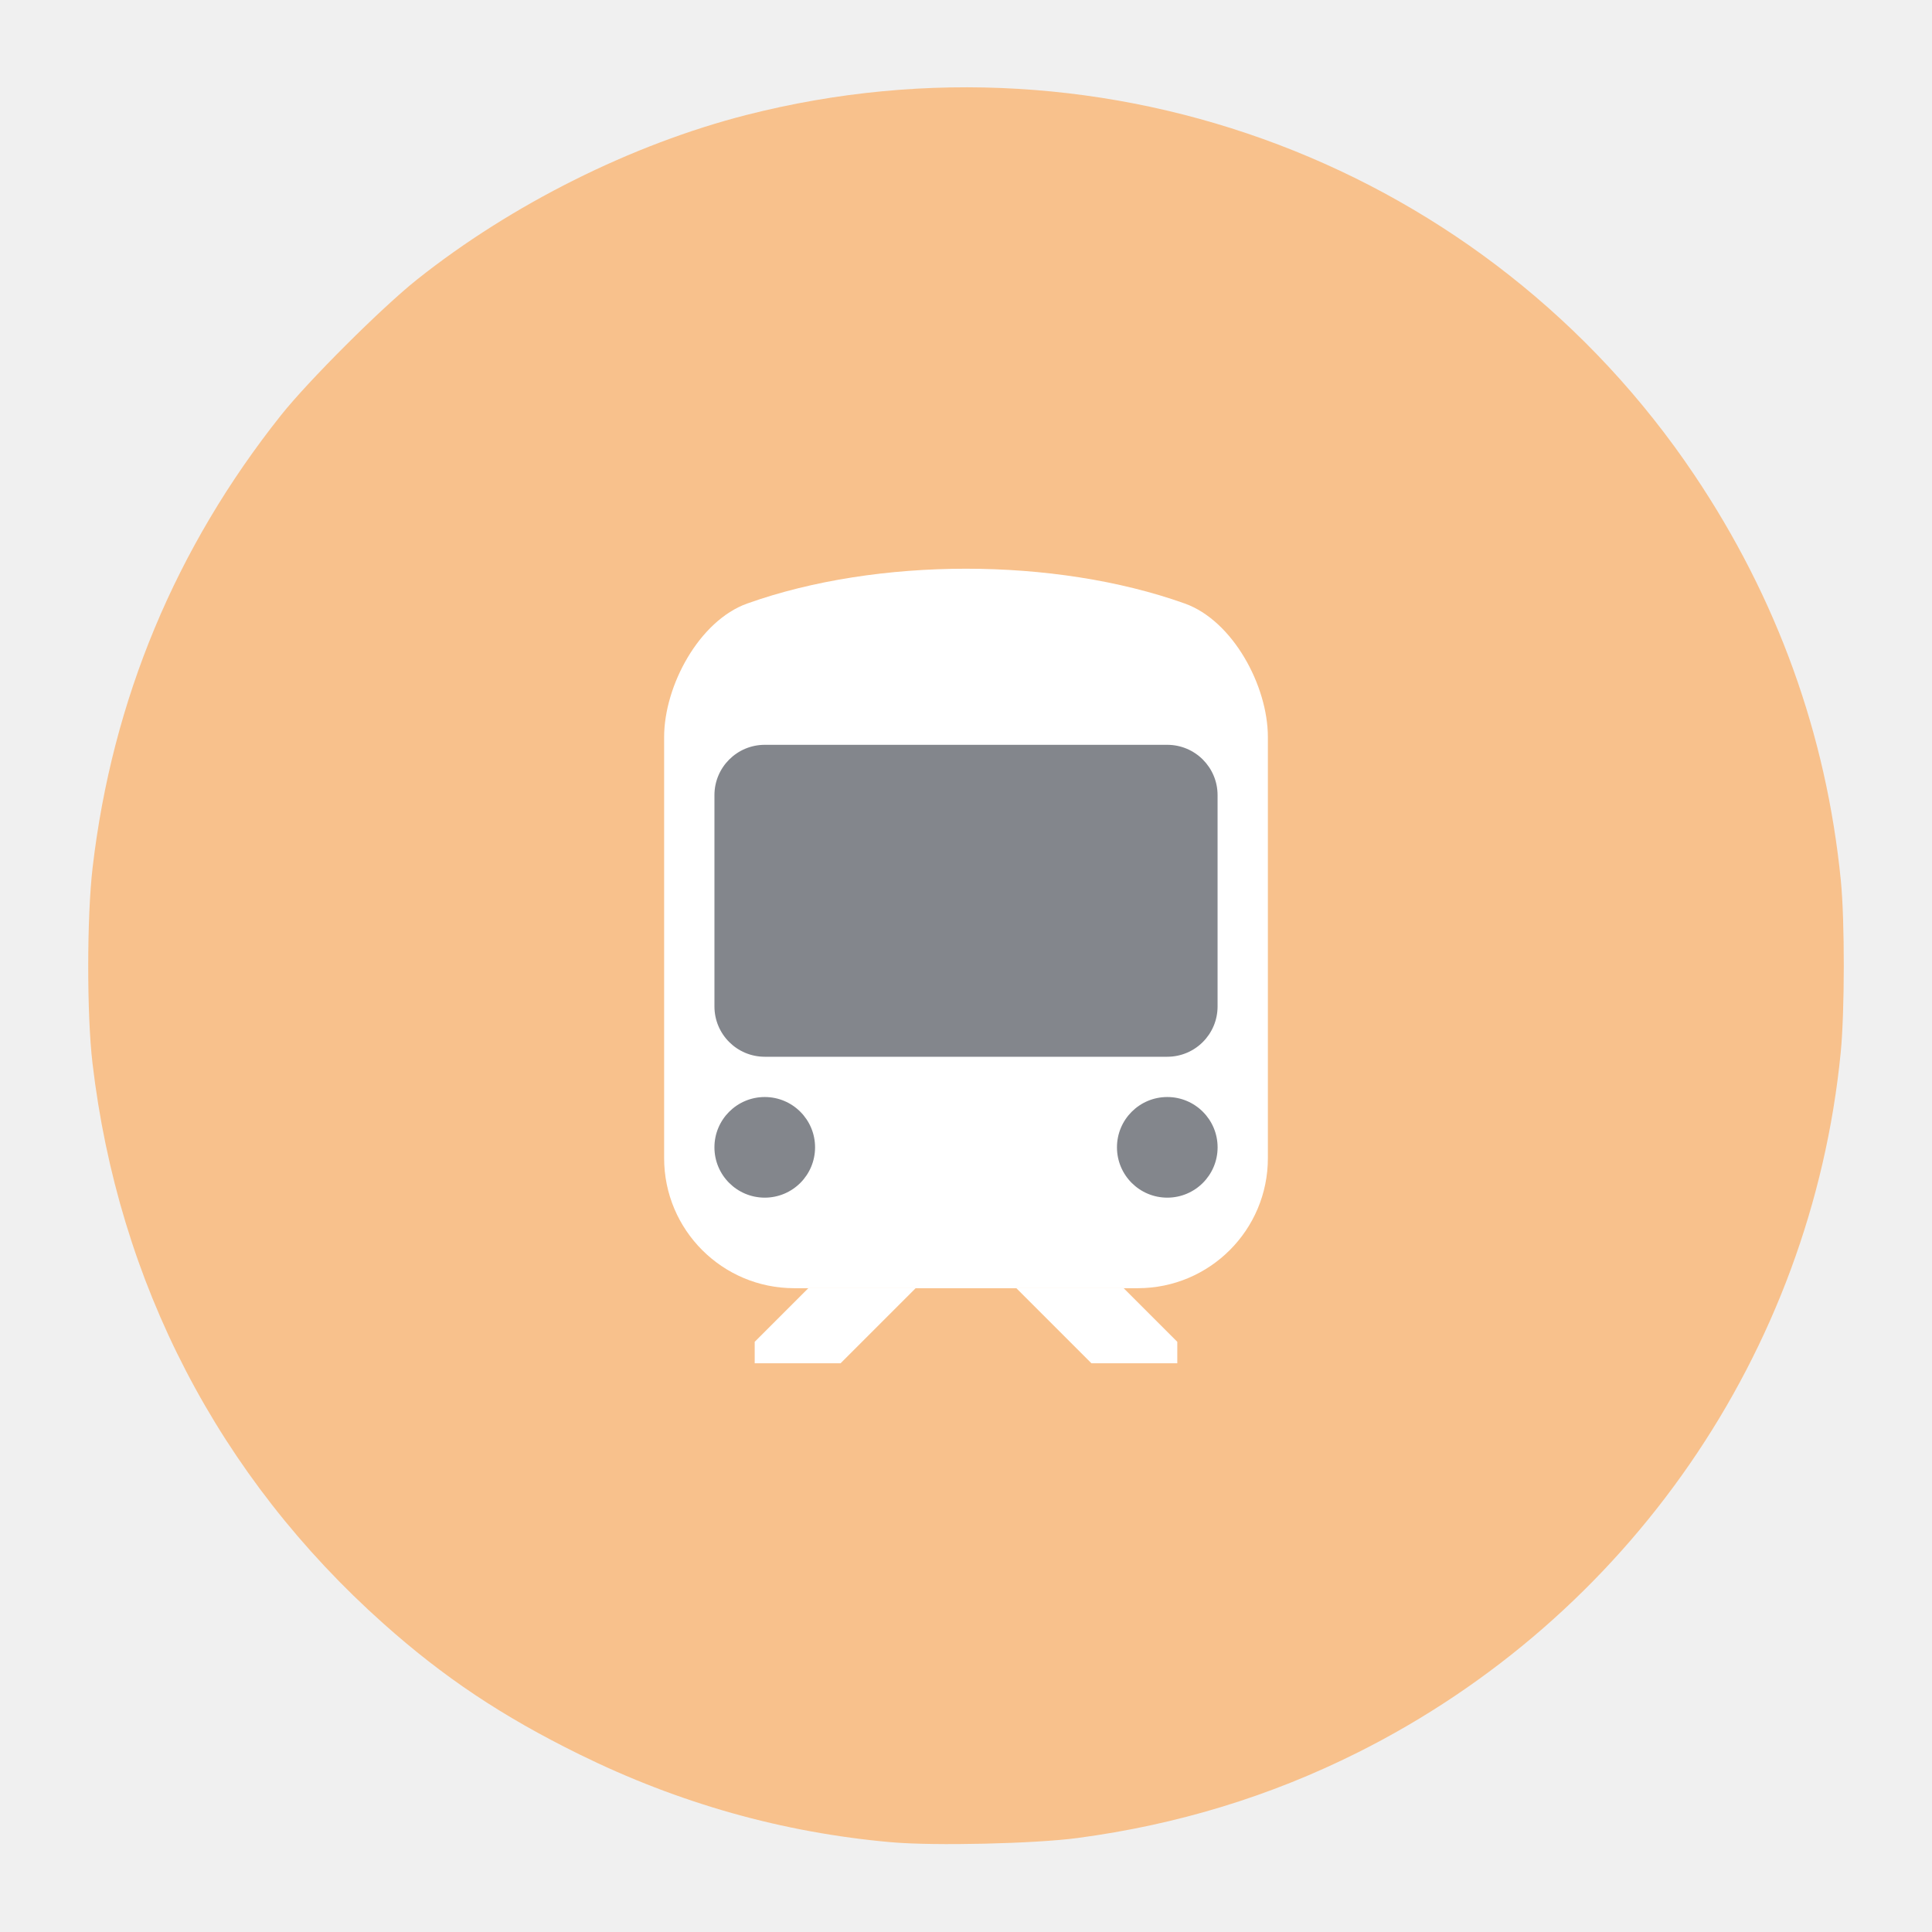
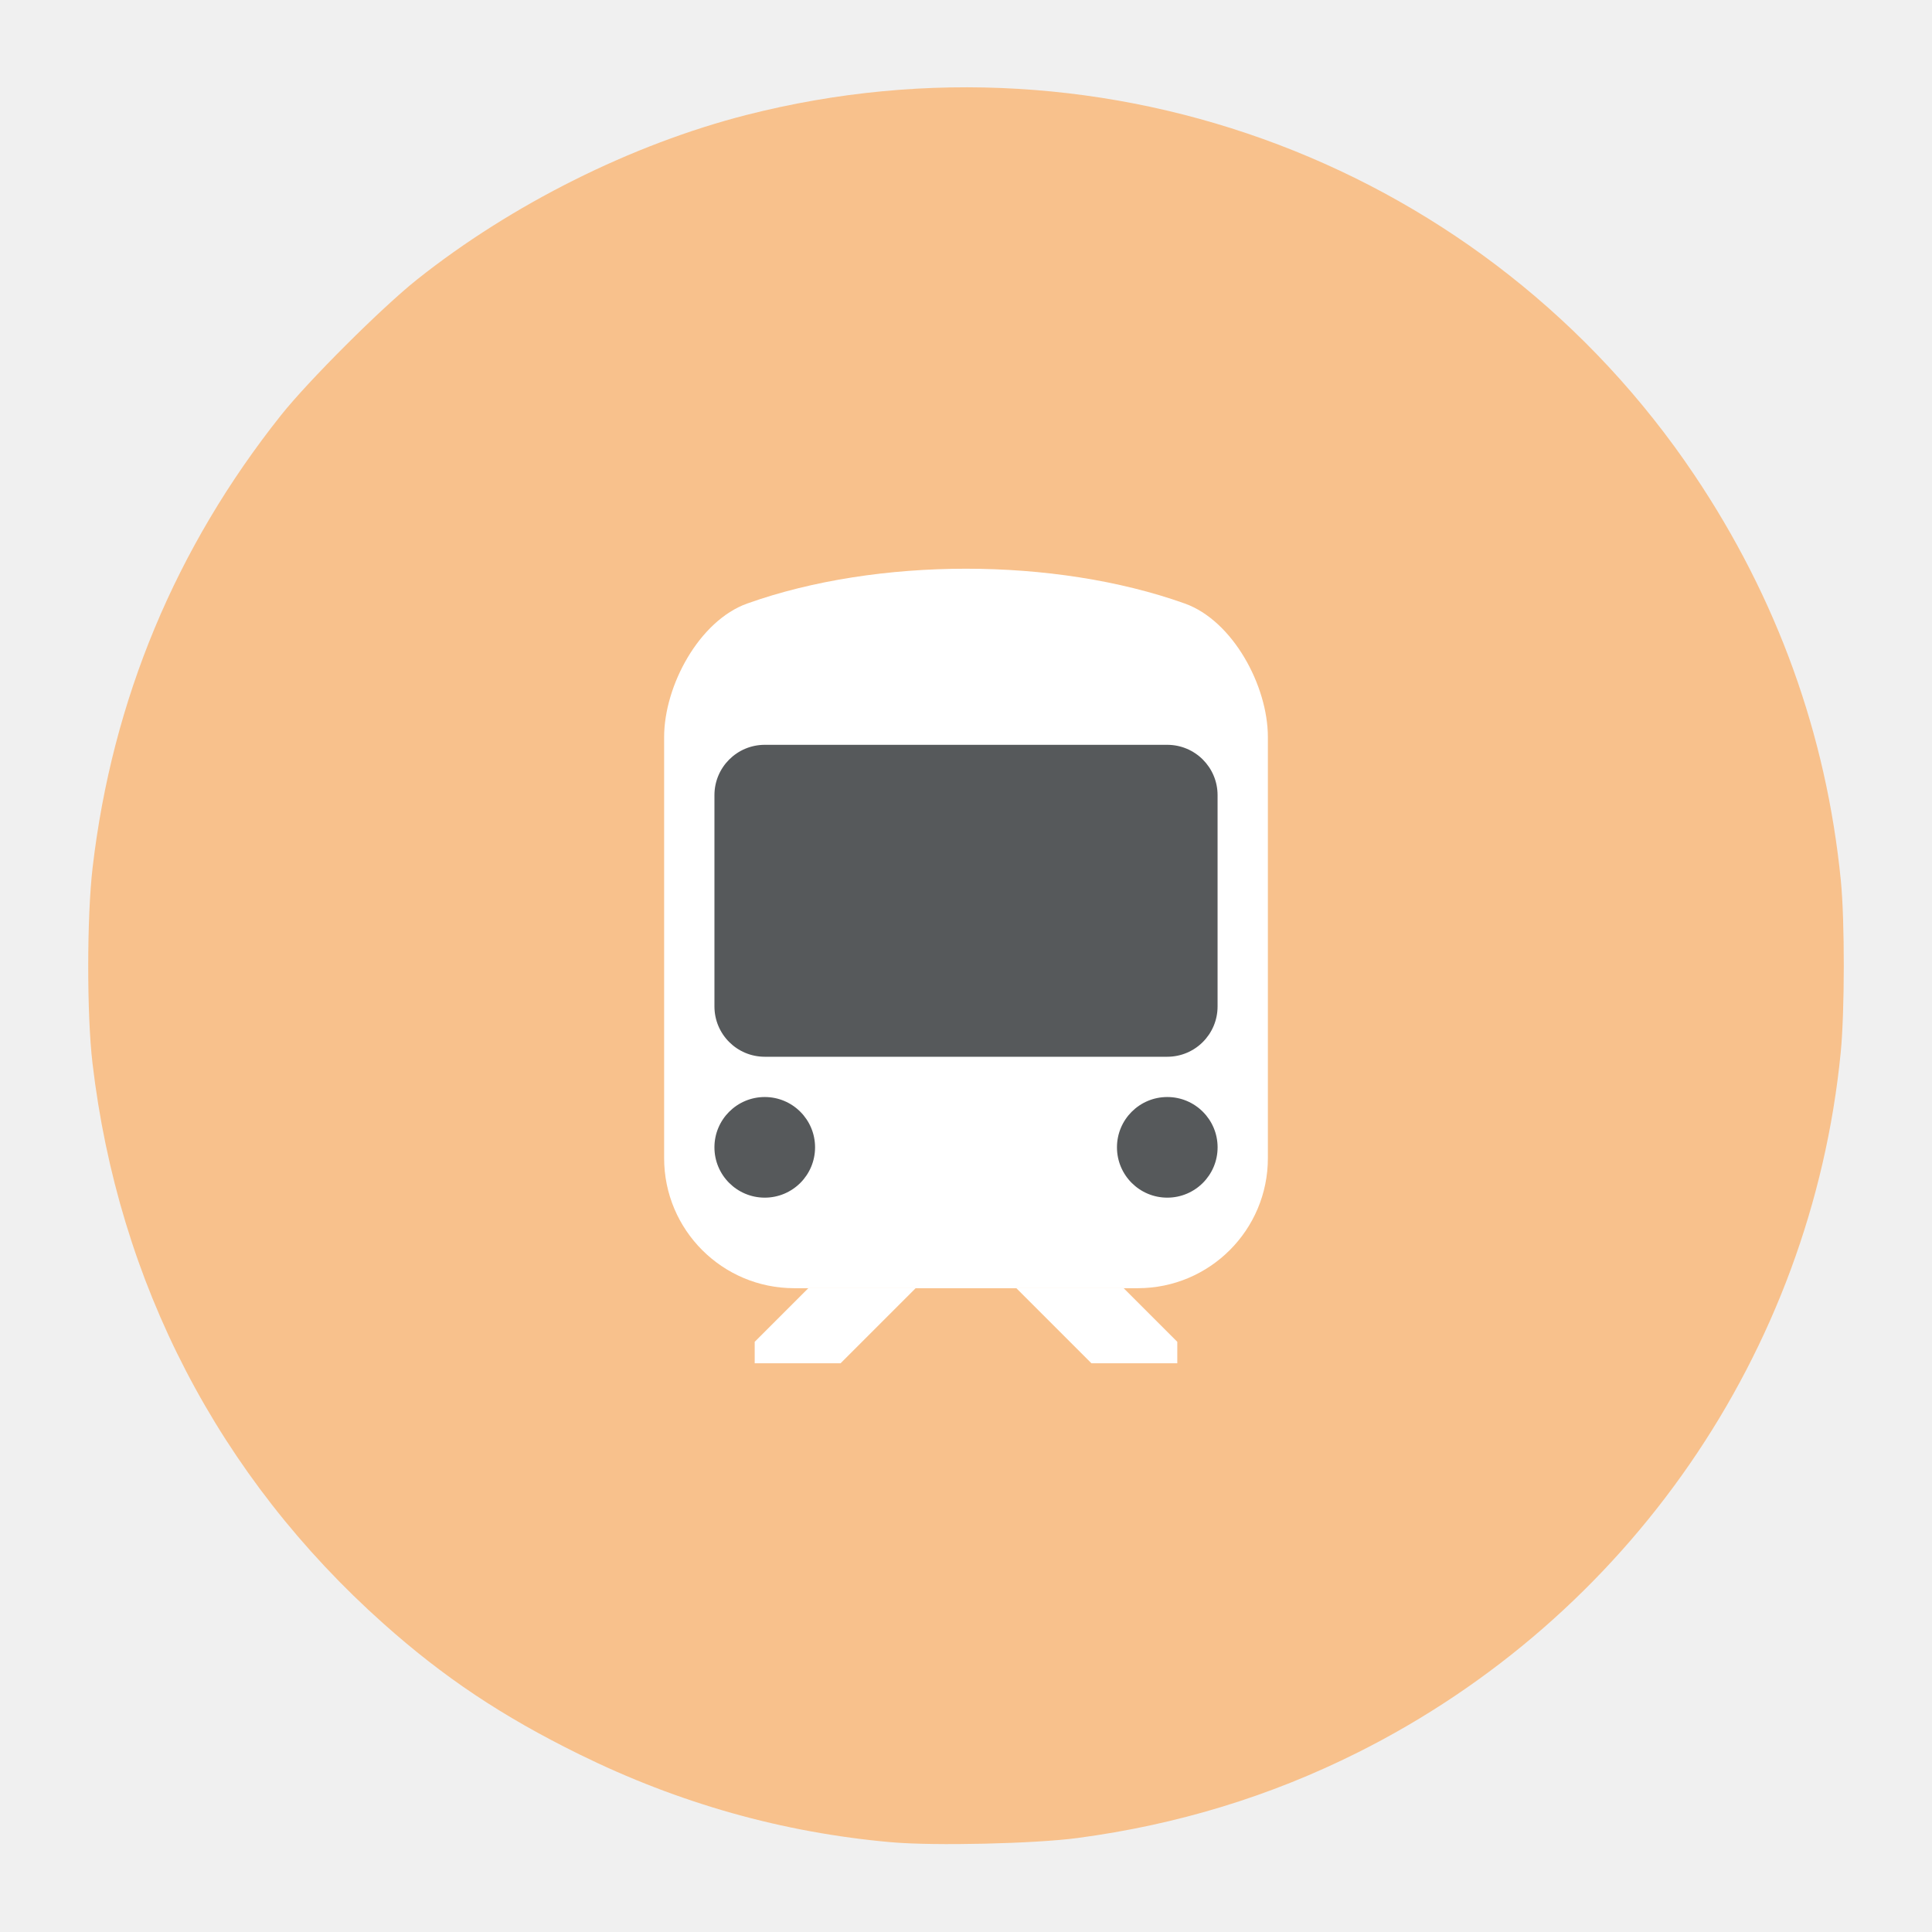
<svg xmlns="http://www.w3.org/2000/svg" width="192" height="192" version="1.1" viewBox="0 0 192 192">
  <path d="m88.581 183.08c-10.787-0.953-21.117-3.864-31.011-8.737-7.691-3.788-13.486-7.657-19.48-13.007-16.352-14.592-26.332-33.824-28.9-55.69-0.569-4.843-0.562-14.502 0.013-19.422 1.95-16.671 8.252-31.798 18.735-44.975 2.72-3.418 9.998-10.678 13.498-13.463 9.396-7.476 21.358-13.453 32.742-16.361 35.949-9.182 73.603 5.113 94.193 35.758 8.233 12.254 13.126 25.794 14.569 40.316 0.398 4.01 0.39 13.025-0.015 17.129-2.942 29.775-21.104 56.082-48.015 69.545-8.701 4.353-17.92 7.165-27.816 8.485-4.283 0.571-14.25 0.798-18.513 0.421z" fill="#f8c18c" stroke-width="0" />
  <g transform="matrix(.92308 0 0 .92308 7.3846 7.3869)" stroke-width="0">
    <path d="m119.54 56.967c-14.001-4.988-33.079-4.988-47.08-2e-6 -5.19 1.849-8.96 8.861-8.96 14.384v45.333a14 14 45 0 0 14 14h37a14 14 135 0 0 14-14v-45.333c0-5.523-3.77-12.535-8.96-14.384z" fill="#fff" />
-     <g fill="#83868c">
+     <g fill="#56595b">
      <rect x="68.917" y="72.185" width="54.167" height="33.583" rx="5.417" ry="5.417" />
      <circle cx="74.333" cy="115.52" r="5.417" />
      <circle cx="117.67" cy="115.52" r="5.417" />
    </g>
    <path d="m79.028 130.68-5.778 5.778v2.311h9.244l8.089-8.089z" fill="#fff" />
    <path d="m112.97 130.68 5.778 5.778v2.311h-9.244l-8.089-8.089z" fill="#fff" />
  </g>
</svg>
